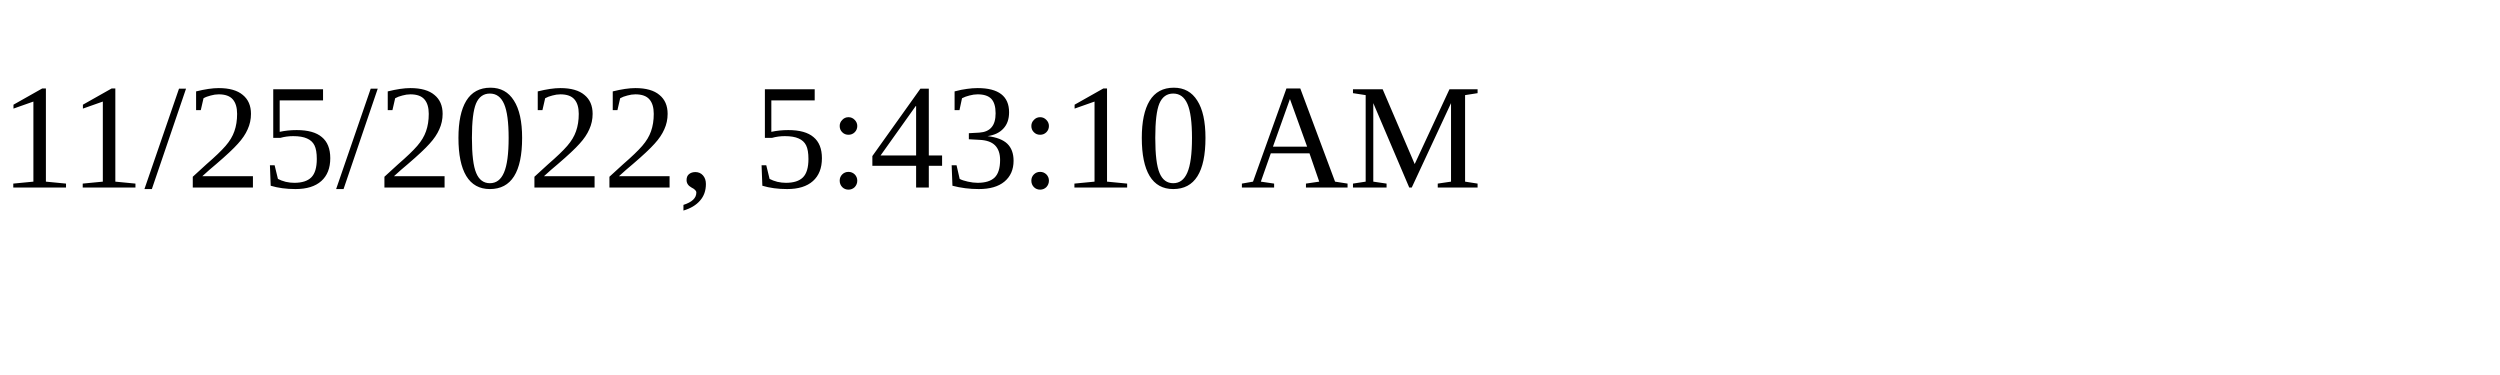
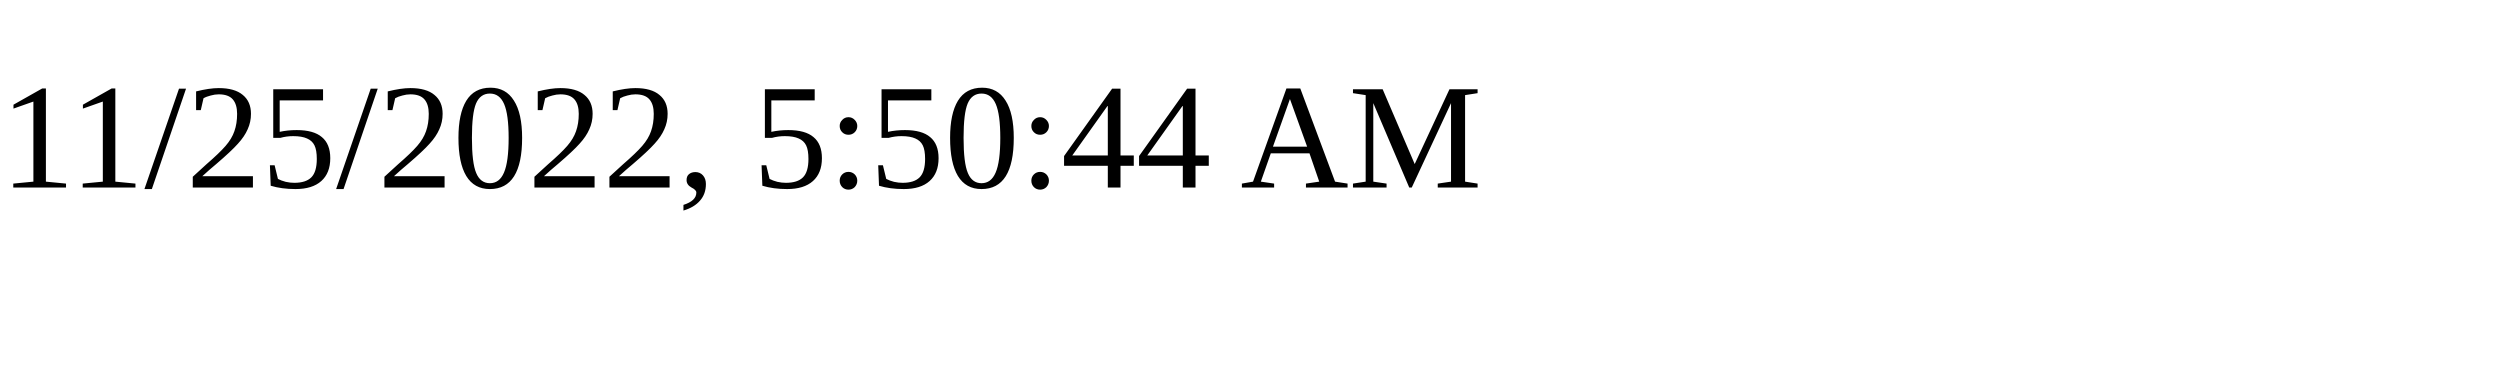
<svg xmlns="http://www.w3.org/2000/svg" height="30" width="200">
-   <text x="0" y="15">11/25/2022, 5:43:10 AM</text>
+   <text x="0" y="15">11/25/2022, 5:50:44 AM</text>
</svg>
